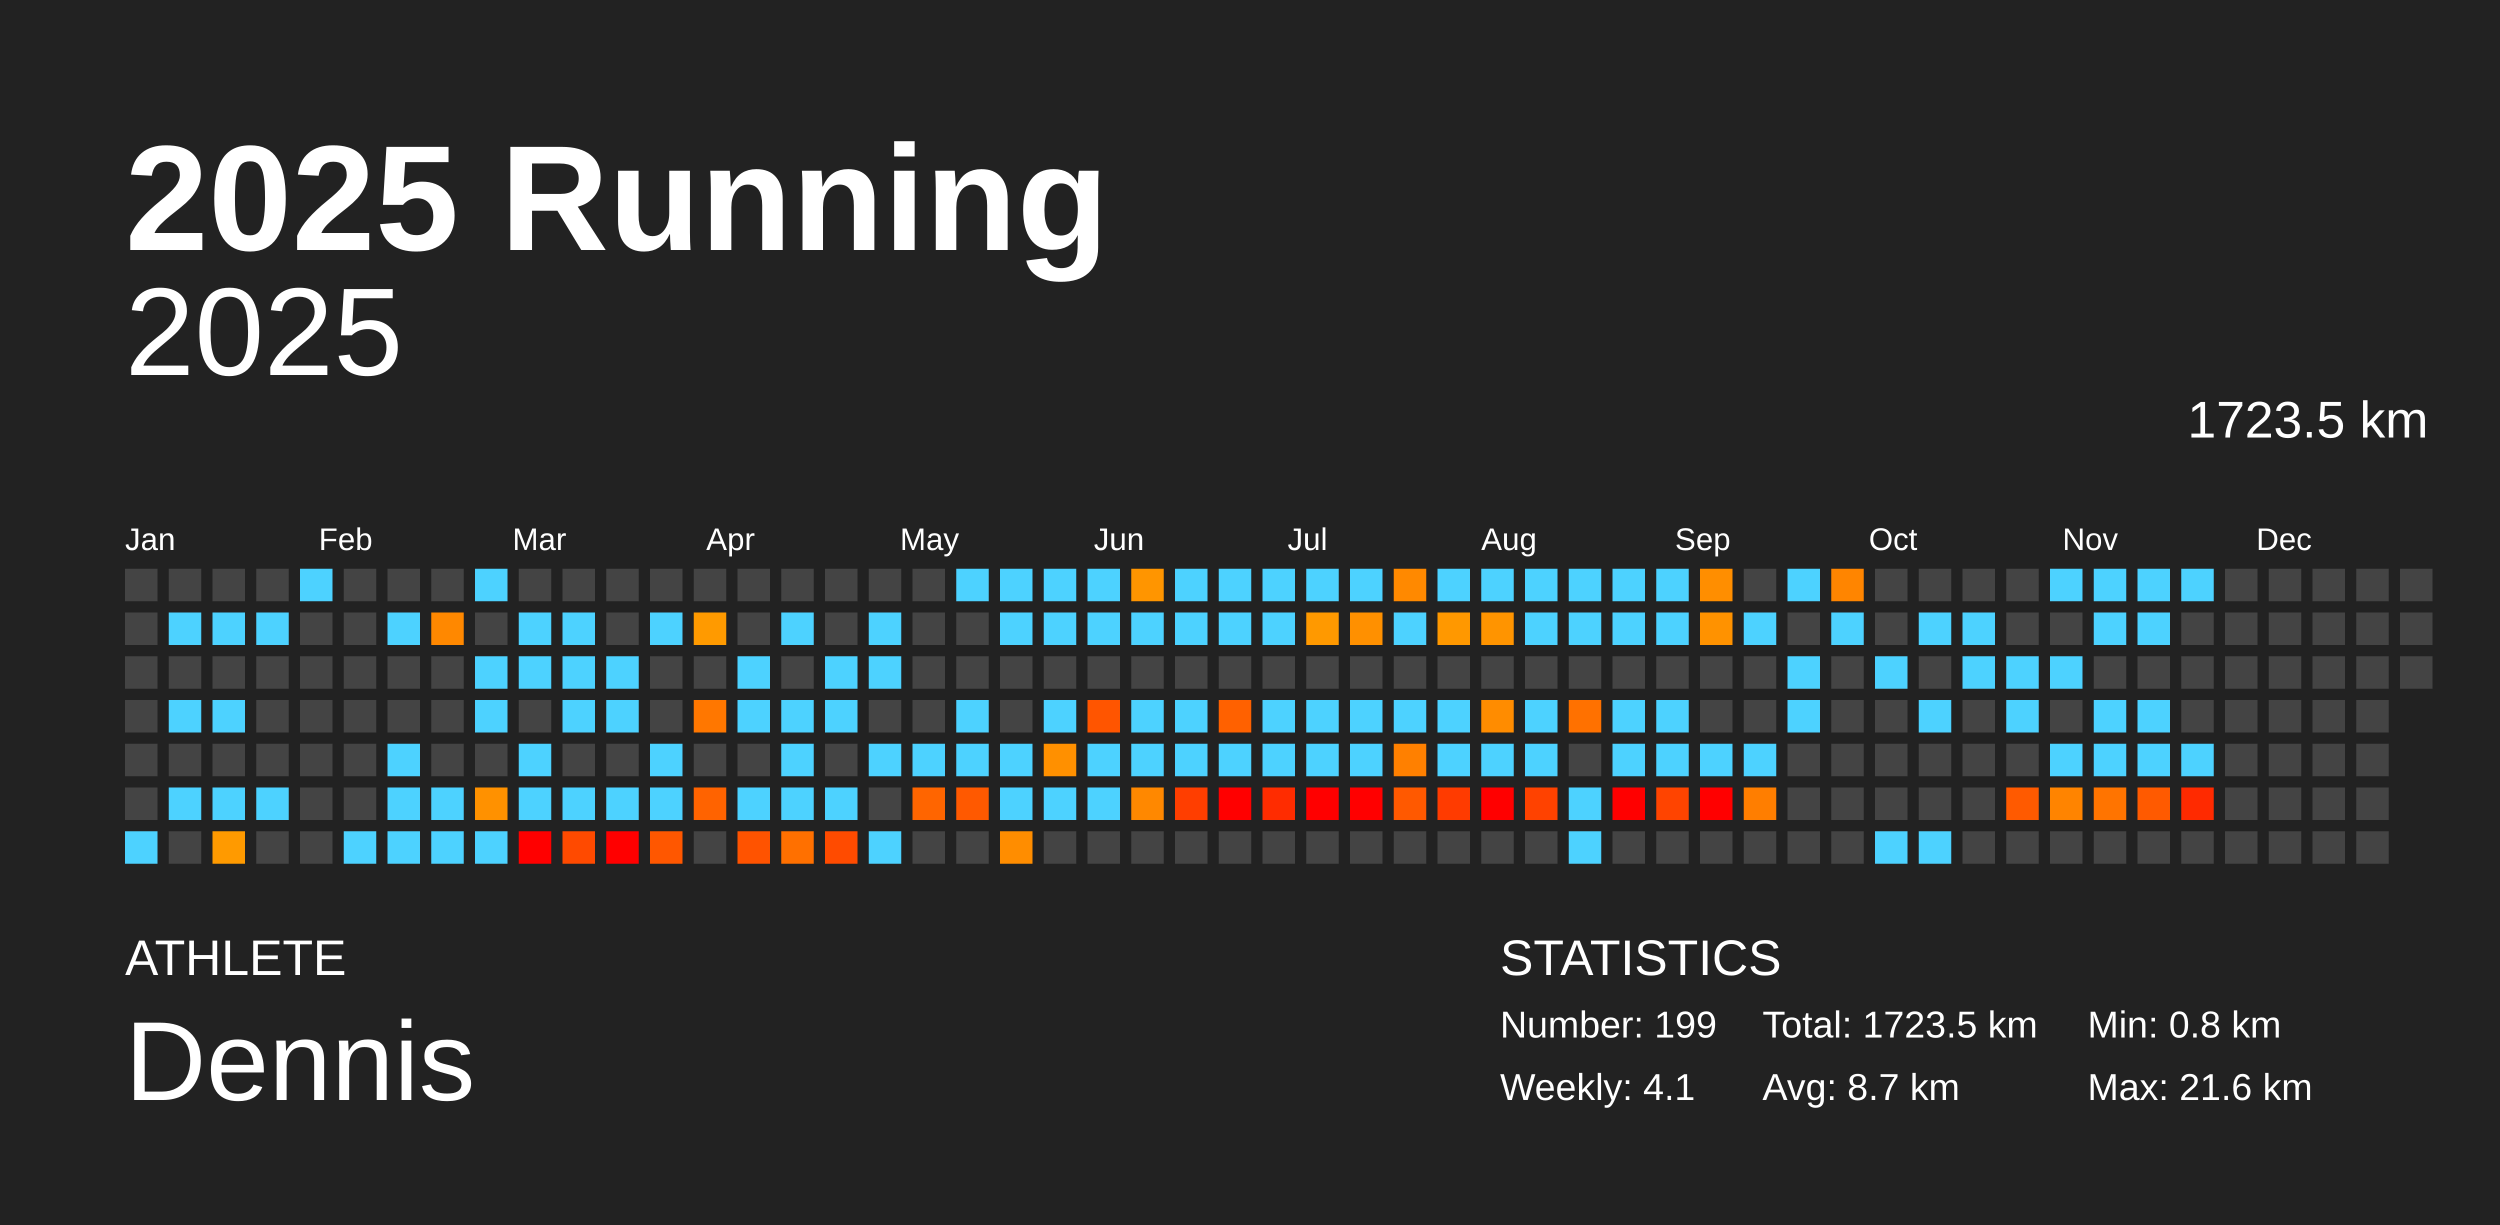
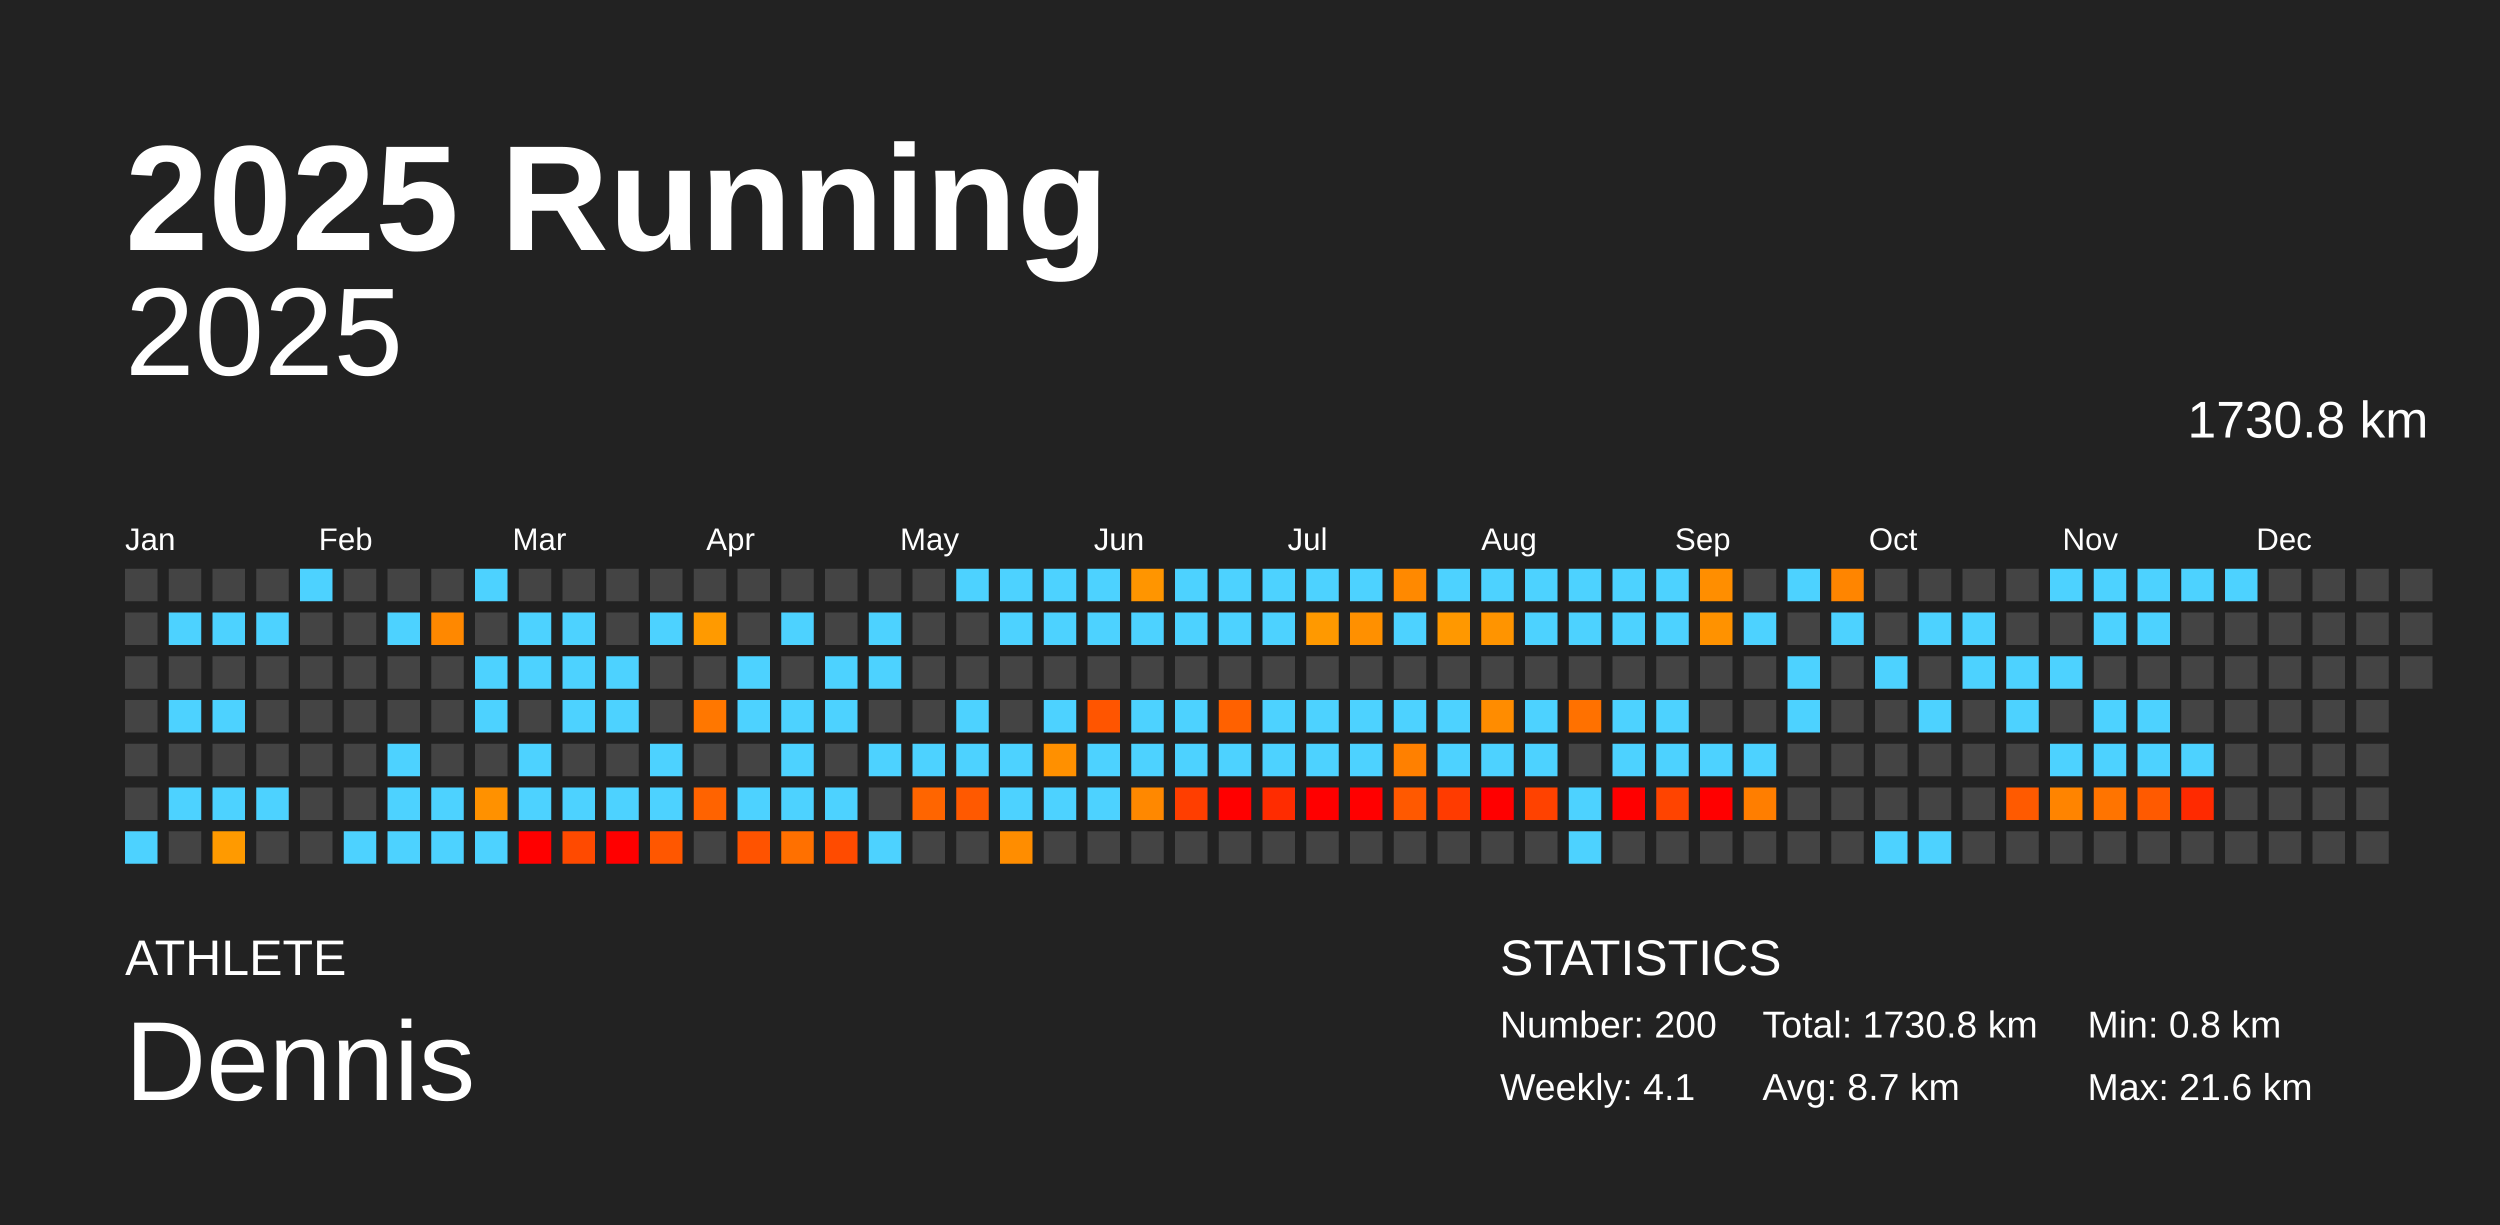
<svg xmlns="http://www.w3.org/2000/svg" baseProfile="full" height="98mm" version="1.1" viewBox="0,0,200,98" width="200mm">
  <defs />
  <rect fill="#222222" height="98" width="200" x="0" y="0" />
  <text fill="#FFFFFF" style="font-size:12px; font-family:Arial; font-weight:bold;" x="10" y="20">2025 Running</text>
  <text fill="#FFFFFF" style="font-size:4px; font-family:Arial" x="10" y="78">ATHLETE</text>
  <text fill="#FFFFFF" style="font-size:9px; font-family:Arial" x="10" y="88">Dennis</text>
  <text fill="#FFFFFF" style="font-size:4px; font-family:Arial" x="120" y="78">STATISTICS</text>
-   <text fill="#FFFFFF" style="font-size:3px; font-family:Arial" x="120" y="83">Number: 199</text>
+   <text fill="#FFFFFF" style="font-size:3px; font-family:Arial" x="120" y="83">Number: 200</text>
  <text fill="#FFFFFF" style="font-size:3px; font-family:Arial" x="120" y="88">Weekly: 4.1</text>
-   <text fill="#FFFFFF" style="font-size:3px; font-family:Arial" x="141" y="83">Total: 1723.5 km</text>
+   <text fill="#FFFFFF" style="font-size:3px; font-family:Arial" x="141" y="83">Total: 1730.8 km</text>
  <text fill="#FFFFFF" style="font-size:3px; font-family:Arial" x="141" y="88">Avg: 8.7 km</text>
  <text fill="#FFFFFF" style="font-size:3px; font-family:Arial" x="167" y="83">Min: 0.8 km</text>
  <text fill="#FFFFFF" style="font-size:3px; font-family:Arial" x="167" y="88">Max: 21.6 km</text>
  <text alignment-baseline="hanging" fill="#FFFFFF" style="font-size:10.0px; font-family:Arial;" x="10" y="30">2025</text>
-   <text alignment-baseline="hanging" fill="#FFFFFF" style="font-size:4.125px; font-family:Arial;" x="175" y="35">1723.5 km</text>
+   <text alignment-baseline="hanging" fill="#FFFFFF" style="font-size:4.125px; font-family:Arial;" x="175" y="35">1730.8 km</text>
  <text fill="#FFFFFF" style="font-size:2.5px; font-family:Arial" x="10.0" y="44">Jan</text>
  <text fill="#FFFFFF" style="font-size:2.5px; font-family:Arial" x="25.5" y="44">Feb</text>
  <text fill="#FFFFFF" style="font-size:2.5px; font-family:Arial" x="41.0" y="44">Mar</text>
  <text fill="#FFFFFF" style="font-size:2.5px; font-family:Arial" x="56.5" y="44">Apr</text>
  <text fill="#FFFFFF" style="font-size:2.5px; font-family:Arial" x="72.0" y="44">May</text>
  <text fill="#FFFFFF" style="font-size:2.5px; font-family:Arial" x="87.5" y="44">Jun</text>
  <text fill="#FFFFFF" style="font-size:2.5px; font-family:Arial" x="103.0" y="44">Jul</text>
  <text fill="#FFFFFF" style="font-size:2.5px; font-family:Arial" x="118.5" y="44">Aug</text>
  <text fill="#FFFFFF" style="font-size:2.5px; font-family:Arial" x="134.0" y="44">Sep</text>
  <text fill="#FFFFFF" style="font-size:2.5px; font-family:Arial" x="149.5" y="44">Oct</text>
  <text fill="#FFFFFF" style="font-size:2.5px; font-family:Arial" x="165.0" y="44">Nov</text>
  <text fill="#FFFFFF" style="font-size:2.5px; font-family:Arial" x="180.5" y="44">Dec</text>
  <rect fill="#444444" height="2.6" width="2.6" x="10.0" y="45.5" />
  <rect fill="#444444" height="2.6" width="2.6" x="10.0" y="49.0" />
  <rect fill="#444444" height="2.6" width="2.6" x="10.0" y="52.5" />
  <rect fill="#444444" height="2.6" width="2.6" x="10.0" y="56.0" />
  <rect fill="#444444" height="2.6" width="2.6" x="10.0" y="59.5" />
  <rect fill="#444444" height="2.6" width="2.6" x="10.0" y="63.0" />
  <rect fill="#4dd2ff" height="2.6" width="2.6" x="10.0" y="66.5" />
  <rect fill="#444444" height="2.6" width="2.6" x="13.5" y="45.5" />
  <rect fill="#4dd2ff" height="2.6" width="2.6" x="13.5" y="49.0" />
  <rect fill="#444444" height="2.6" width="2.6" x="13.5" y="52.5" />
  <rect fill="#4dd2ff" height="2.6" width="2.6" x="13.5" y="56.0" />
  <rect fill="#444444" height="2.6" width="2.6" x="13.5" y="59.5" />
  <rect fill="#4dd2ff" height="2.6" width="2.6" x="13.5" y="63.0" />
  <rect fill="#444444" height="2.6" width="2.6" x="13.5" y="66.5" />
  <rect fill="#444444" height="2.6" width="2.6" x="17.0" y="45.5" />
  <rect fill="#4dd2ff" height="2.6" width="2.6" x="17.0" y="49.0" />
  <rect fill="#444444" height="2.6" width="2.6" x="17.0" y="52.5" />
  <rect fill="#4dd2ff" height="2.6" width="2.6" x="17.0" y="56.0" />
  <rect fill="#444444" height="2.6" width="2.6" x="17.0" y="59.5" />
  <rect fill="#4dd2ff" height="2.6" width="2.6" x="17.0" y="63.0" />
  <rect fill="#ff9a00" height="2.6" width="2.6" x="17.0" y="66.5" />
  <rect fill="#444444" height="2.6" width="2.6" x="20.5" y="45.5" />
  <rect fill="#4dd2ff" height="2.6" width="2.6" x="20.5" y="49.0" />
  <rect fill="#444444" height="2.6" width="2.6" x="20.5" y="52.5" />
  <rect fill="#444444" height="2.6" width="2.6" x="20.5" y="56.0" />
  <rect fill="#444444" height="2.6" width="2.6" x="20.5" y="59.5" />
  <rect fill="#4dd2ff" height="2.6" width="2.6" x="20.5" y="63.0" />
  <rect fill="#444444" height="2.6" width="2.6" x="20.5" y="66.5" />
  <rect fill="#4dd2ff" height="2.6" width="2.6" x="24.0" y="45.5" />
  <rect fill="#444444" height="2.6" width="2.6" x="24.0" y="49.0" />
  <rect fill="#444444" height="2.6" width="2.6" x="24.0" y="52.5" />
  <rect fill="#444444" height="2.6" width="2.6" x="24.0" y="56.0" />
  <rect fill="#444444" height="2.6" width="2.6" x="24.0" y="59.5" />
  <rect fill="#444444" height="2.6" width="2.6" x="24.0" y="63.0" />
  <rect fill="#444444" height="2.6" width="2.6" x="24.0" y="66.5" />
  <rect fill="#444444" height="2.6" width="2.6" x="27.5" y="45.5" />
  <rect fill="#444444" height="2.6" width="2.6" x="27.5" y="49.0" />
  <rect fill="#444444" height="2.6" width="2.6" x="27.5" y="52.5" />
  <rect fill="#444444" height="2.6" width="2.6" x="27.5" y="56.0" />
  <rect fill="#444444" height="2.6" width="2.6" x="27.5" y="59.5" />
  <rect fill="#444444" height="2.6" width="2.6" x="27.5" y="63.0" />
  <rect fill="#4dd2ff" height="2.6" width="2.6" x="27.5" y="66.5" />
  <rect fill="#444444" height="2.6" width="2.6" x="31.0" y="45.5" />
  <rect fill="#4dd2ff" height="2.6" width="2.6" x="31.0" y="49.0" />
  <rect fill="#444444" height="2.6" width="2.6" x="31.0" y="52.5" />
  <rect fill="#444444" height="2.6" width="2.6" x="31.0" y="56.0" />
  <rect fill="#4dd2ff" height="2.6" width="2.6" x="31.0" y="59.5" />
  <rect fill="#4dd2ff" height="2.6" width="2.6" x="31.0" y="63.0" />
  <rect fill="#4dd2ff" height="2.6" width="2.6" x="31.0" y="66.5" />
  <rect fill="#444444" height="2.6" width="2.6" x="34.5" y="45.5" />
  <rect fill="#ff8800" height="2.6" width="2.6" x="34.5" y="49.0" />
  <rect fill="#444444" height="2.6" width="2.6" x="34.5" y="52.5" />
  <rect fill="#444444" height="2.6" width="2.6" x="34.5" y="56.0" />
  <rect fill="#444444" height="2.6" width="2.6" x="34.5" y="59.5" />
  <rect fill="#4dd2ff" height="2.6" width="2.6" x="34.5" y="63.0" />
  <rect fill="#4dd2ff" height="2.6" width="2.6" x="34.5" y="66.5" />
  <rect fill="#4dd2ff" height="2.6" width="2.6" x="38.0" y="45.5" />
  <rect fill="#444444" height="2.6" width="2.6" x="38.0" y="49.0" />
  <rect fill="#4dd2ff" height="2.6" width="2.6" x="38.0" y="52.5" />
  <rect fill="#4dd2ff" height="2.6" width="2.6" x="38.0" y="56.0" />
  <rect fill="#444444" height="2.6" width="2.6" x="38.0" y="59.5" />
  <rect fill="#ff9100" height="2.6" width="2.6" x="38.0" y="63.0" />
  <rect fill="#4dd2ff" height="2.6" width="2.6" x="38.0" y="66.5" />
  <rect fill="#444444" height="2.6" width="2.6" x="41.5" y="45.5" />
  <rect fill="#4dd2ff" height="2.6" width="2.6" x="41.5" y="49.0" />
  <rect fill="#4dd2ff" height="2.6" width="2.6" x="41.5" y="52.5" />
  <rect fill="#444444" height="2.6" width="2.6" x="41.5" y="56.0" />
  <rect fill="#4dd2ff" height="2.6" width="2.6" x="41.5" y="59.5" />
  <rect fill="#4dd2ff" height="2.6" width="2.6" x="41.5" y="63.0" />
  <rect fill="red" height="2.6" width="2.6" x="41.5" y="66.5" />
  <rect fill="#444444" height="2.6" width="2.6" x="45.0" y="45.5" />
  <rect fill="#4dd2ff" height="2.6" width="2.6" x="45.0" y="49.0" />
  <rect fill="#4dd2ff" height="2.6" width="2.6" x="45.0" y="52.5" />
  <rect fill="#4dd2ff" height="2.6" width="2.6" x="45.0" y="56.0" />
  <rect fill="#444444" height="2.6" width="2.6" x="45.0" y="59.5" />
  <rect fill="#4dd2ff" height="2.6" width="2.6" x="45.0" y="63.0" />
  <rect fill="#ff4a00" height="2.6" width="2.6" x="45.0" y="66.5" />
  <rect fill="#444444" height="2.6" width="2.6" x="48.5" y="45.5" />
  <rect fill="#444444" height="2.6" width="2.6" x="48.5" y="49.0" />
  <rect fill="#4dd2ff" height="2.6" width="2.6" x="48.5" y="52.5" />
  <rect fill="#4dd2ff" height="2.6" width="2.6" x="48.5" y="56.0" />
  <rect fill="#444444" height="2.6" width="2.6" x="48.5" y="59.5" />
  <rect fill="#4dd2ff" height="2.6" width="2.6" x="48.5" y="63.0" />
  <rect fill="red" height="2.6" width="2.6" x="48.5" y="66.5" />
  <rect fill="#444444" height="2.6" width="2.6" x="52.0" y="45.5" />
  <rect fill="#4dd2ff" height="2.6" width="2.6" x="52.0" y="49.0" />
  <rect fill="#444444" height="2.6" width="2.6" x="52.0" y="52.5" />
  <rect fill="#444444" height="2.6" width="2.6" x="52.0" y="56.0" />
  <rect fill="#4dd2ff" height="2.6" width="2.6" x="52.0" y="59.5" />
  <rect fill="#4dd2ff" height="2.6" width="2.6" x="52.0" y="63.0" />
  <rect fill="#ff5700" height="2.6" width="2.6" x="52.0" y="66.5" />
  <rect fill="#444444" height="2.6" width="2.6" x="55.5" y="45.5" />
  <rect fill="#ff9a00" height="2.6" width="2.6" x="55.5" y="49.0" />
  <rect fill="#444444" height="2.6" width="2.6" x="55.5" y="52.5" />
  <rect fill="#ff7700" height="2.6" width="2.6" x="55.5" y="56.0" />
  <rect fill="#444444" height="2.6" width="2.6" x="55.5" y="59.5" />
  <rect fill="#ff6300" height="2.6" width="2.6" x="55.5" y="63.0" />
  <rect fill="#444444" height="2.6" width="2.6" x="55.5" y="66.5" />
  <rect fill="#444444" height="2.6" width="2.6" x="59.0" y="45.5" />
  <rect fill="#444444" height="2.6" width="2.6" x="59.0" y="49.0" />
  <rect fill="#4dd2ff" height="2.6" width="2.6" x="59.0" y="52.5" />
  <rect fill="#4dd2ff" height="2.6" width="2.6" x="59.0" y="56.0" />
  <rect fill="#444444" height="2.6" width="2.6" x="59.0" y="59.5" />
  <rect fill="#4dd2ff" height="2.6" width="2.6" x="59.0" y="63.0" />
  <rect fill="#ff5300" height="2.6" width="2.6" x="59.0" y="66.5" />
  <rect fill="#444444" height="2.6" width="2.6" x="62.5" y="45.5" />
  <rect fill="#4dd2ff" height="2.6" width="2.6" x="62.5" y="49.0" />
  <rect fill="#444444" height="2.6" width="2.6" x="62.5" y="52.5" />
  <rect fill="#4dd2ff" height="2.6" width="2.6" x="62.5" y="56.0" />
  <rect fill="#4dd2ff" height="2.6" width="2.6" x="62.5" y="59.5" />
  <rect fill="#4dd2ff" height="2.6" width="2.6" x="62.5" y="63.0" />
  <rect fill="#ff7000" height="2.6" width="2.6" x="62.5" y="66.5" />
  <rect fill="#444444" height="2.6" width="2.6" x="66.0" y="45.5" />
  <rect fill="#444444" height="2.6" width="2.6" x="66.0" y="49.0" />
  <rect fill="#4dd2ff" height="2.6" width="2.6" x="66.0" y="52.5" />
  <rect fill="#4dd2ff" height="2.6" width="2.6" x="66.0" y="56.0" />
  <rect fill="#444444" height="2.6" width="2.6" x="66.0" y="59.5" />
  <rect fill="#4dd2ff" height="2.6" width="2.6" x="66.0" y="63.0" />
  <rect fill="#ff4b00" height="2.6" width="2.6" x="66.0" y="66.5" />
  <rect fill="#444444" height="2.6" width="2.6" x="69.5" y="45.5" />
  <rect fill="#4dd2ff" height="2.6" width="2.6" x="69.5" y="49.0" />
  <rect fill="#4dd2ff" height="2.6" width="2.6" x="69.5" y="52.5" />
  <rect fill="#444444" height="2.6" width="2.6" x="69.5" y="56.0" />
  <rect fill="#4dd2ff" height="2.6" width="2.6" x="69.5" y="59.5" />
  <rect fill="#444444" height="2.6" width="2.6" x="69.5" y="63.0" />
  <rect fill="#4dd2ff" height="2.6" width="2.6" x="69.5" y="66.5" />
  <rect fill="#444444" height="2.6" width="2.6" x="73.0" y="45.5" />
  <rect fill="#444444" height="2.6" width="2.6" x="73.0" y="49.0" />
  <rect fill="#444444" height="2.6" width="2.6" x="73.0" y="52.5" />
  <rect fill="#444444" height="2.6" width="2.6" x="73.0" y="56.0" />
  <rect fill="#4dd2ff" height="2.6" width="2.6" x="73.0" y="59.5" />
  <rect fill="#ff6500" height="2.6" width="2.6" x="73.0" y="63.0" />
  <rect fill="#444444" height="2.6" width="2.6" x="73.0" y="66.5" />
  <rect fill="#4dd2ff" height="2.6" width="2.6" x="76.5" y="45.5" />
  <rect fill="#444444" height="2.6" width="2.6" x="76.5" y="49.0" />
  <rect fill="#444444" height="2.6" width="2.6" x="76.5" y="52.5" />
  <rect fill="#4dd2ff" height="2.6" width="2.6" x="76.5" y="56.0" />
  <rect fill="#4dd2ff" height="2.6" width="2.6" x="76.5" y="59.5" />
  <rect fill="#ff5900" height="2.6" width="2.6" x="76.5" y="63.0" />
  <rect fill="#444444" height="2.6" width="2.6" x="76.5" y="66.5" />
  <rect fill="#4dd2ff" height="2.6" width="2.6" x="80.0" y="45.5" />
  <rect fill="#4dd2ff" height="2.6" width="2.6" x="80.0" y="49.0" />
  <rect fill="#444444" height="2.6" width="2.6" x="80.0" y="52.5" />
  <rect fill="#444444" height="2.6" width="2.6" x="80.0" y="56.0" />
  <rect fill="#4dd2ff" height="2.6" width="2.6" x="80.0" y="59.5" />
  <rect fill="#4dd2ff" height="2.6" width="2.6" x="80.0" y="63.0" />
  <rect fill="#ff8d00" height="2.6" width="2.6" x="80.0" y="66.5" />
  <rect fill="#4dd2ff" height="2.6" width="2.6" x="83.5" y="45.5" />
  <rect fill="#4dd2ff" height="2.6" width="2.6" x="83.5" y="49.0" />
  <rect fill="#444444" height="2.6" width="2.6" x="83.5" y="52.5" />
  <rect fill="#4dd2ff" height="2.6" width="2.6" x="83.5" y="56.0" />
  <rect fill="#ff9000" height="2.6" width="2.6" x="83.5" y="59.5" />
  <rect fill="#4dd2ff" height="2.6" width="2.6" x="83.5" y="63.0" />
  <rect fill="#444444" height="2.6" width="2.6" x="83.5" y="66.5" />
  <rect fill="#4dd2ff" height="2.6" width="2.6" x="87.0" y="45.5" />
  <rect fill="#4dd2ff" height="2.6" width="2.6" x="87.0" y="49.0" />
  <rect fill="#444444" height="2.6" width="2.6" x="87.0" y="52.5" />
  <rect fill="#ff5500" height="2.6" width="2.6" x="87.0" y="56.0" />
  <rect fill="#4dd2ff" height="2.6" width="2.6" x="87.0" y="59.5" />
  <rect fill="#4dd2ff" height="2.6" width="2.6" x="87.0" y="63.0" />
  <rect fill="#444444" height="2.6" width="2.6" x="87.0" y="66.5" />
  <rect fill="#ff9500" height="2.6" width="2.6" x="90.5" y="45.5" />
  <rect fill="#4dd2ff" height="2.6" width="2.6" x="90.5" y="49.0" />
  <rect fill="#444444" height="2.6" width="2.6" x="90.5" y="52.5" />
  <rect fill="#4dd2ff" height="2.6" width="2.6" x="90.5" y="56.0" />
  <rect fill="#4dd2ff" height="2.6" width="2.6" x="90.5" y="59.5" />
  <rect fill="#ff8800" height="2.6" width="2.6" x="90.5" y="63.0" />
  <rect fill="#444444" height="2.6" width="2.6" x="90.5" y="66.5" />
  <rect fill="#4dd2ff" height="2.6" width="2.6" x="94.0" y="45.5" />
  <rect fill="#4dd2ff" height="2.6" width="2.6" x="94.0" y="49.0" />
  <rect fill="#444444" height="2.6" width="2.6" x="94.0" y="52.5" />
  <rect fill="#4dd2ff" height="2.6" width="2.6" x="94.0" y="56.0" />
  <rect fill="#4dd2ff" height="2.6" width="2.6" x="94.0" y="59.5" />
  <rect fill="#ff3e00" height="2.6" width="2.6" x="94.0" y="63.0" />
  <rect fill="#444444" height="2.6" width="2.6" x="94.0" y="66.5" />
  <rect fill="#4dd2ff" height="2.6" width="2.6" x="97.5" y="45.5" />
  <rect fill="#4dd2ff" height="2.6" width="2.6" x="97.5" y="49.0" />
  <rect fill="#444444" height="2.6" width="2.6" x="97.5" y="52.5" />
  <rect fill="#ff6100" height="2.6" width="2.6" x="97.5" y="56.0" />
  <rect fill="#4dd2ff" height="2.6" width="2.6" x="97.5" y="59.5" />
  <rect fill="red" height="2.6" width="2.6" x="97.5" y="63.0" />
  <rect fill="#444444" height="2.6" width="2.6" x="97.5" y="66.5" />
  <rect fill="#4dd2ff" height="2.6" width="2.6" x="101.0" y="45.5" />
  <rect fill="#4dd2ff" height="2.6" width="2.6" x="101.0" y="49.0" />
  <rect fill="#444444" height="2.6" width="2.6" x="101.0" y="52.5" />
  <rect fill="#4dd2ff" height="2.6" width="2.6" x="101.0" y="56.0" />
  <rect fill="#4dd2ff" height="2.6" width="2.6" x="101.0" y="59.5" />
  <rect fill="#ff2c00" height="2.6" width="2.6" x="101.0" y="63.0" />
  <rect fill="#444444" height="2.6" width="2.6" x="101.0" y="66.5" />
  <rect fill="#4dd2ff" height="2.6" width="2.6" x="104.5" y="45.5" />
  <rect fill="#ff9900" height="2.6" width="2.6" x="104.5" y="49.0" />
  <rect fill="#444444" height="2.6" width="2.6" x="104.5" y="52.5" />
  <rect fill="#4dd2ff" height="2.6" width="2.6" x="104.5" y="56.0" />
  <rect fill="#4dd2ff" height="2.6" width="2.6" x="104.5" y="59.5" />
  <rect fill="red" height="2.6" width="2.6" x="104.5" y="63.0" />
  <rect fill="#444444" height="2.6" width="2.6" x="104.5" y="66.5" />
  <rect fill="#4dd2ff" height="2.6" width="2.6" x="108.0" y="45.5" />
  <rect fill="#ff9000" height="2.6" width="2.6" x="108.0" y="49.0" />
  <rect fill="#444444" height="2.6" width="2.6" x="108.0" y="52.5" />
  <rect fill="#4dd2ff" height="2.6" width="2.6" x="108.0" y="56.0" />
  <rect fill="#4dd2ff" height="2.6" width="2.6" x="108.0" y="59.5" />
  <rect fill="red" height="2.6" width="2.6" x="108.0" y="63.0" />
  <rect fill="#444444" height="2.6" width="2.6" x="108.0" y="66.5" />
  <rect fill="#ff8900" height="2.6" width="2.6" x="111.5" y="45.5" />
  <rect fill="#4dd2ff" height="2.6" width="2.6" x="111.5" y="49.0" />
  <rect fill="#444444" height="2.6" width="2.6" x="111.5" y="52.5" />
  <rect fill="#4dd2ff" height="2.6" width="2.6" x="111.5" y="56.0" />
  <rect fill="#ff8000" height="2.6" width="2.6" x="111.5" y="59.5" />
  <rect fill="#ff5900" height="2.6" width="2.6" x="111.5" y="63.0" />
  <rect fill="#444444" height="2.6" width="2.6" x="111.5" y="66.5" />
  <rect fill="#4dd2ff" height="2.6" width="2.6" x="115.0" y="45.5" />
  <rect fill="#ff9800" height="2.6" width="2.6" x="115.0" y="49.0" />
  <rect fill="#444444" height="2.6" width="2.6" x="115.0" y="52.5" />
  <rect fill="#4dd2ff" height="2.6" width="2.6" x="115.0" y="56.0" />
  <rect fill="#4dd2ff" height="2.6" width="2.6" x="115.0" y="59.5" />
  <rect fill="#ff3b00" height="2.6" width="2.6" x="115.0" y="63.0" />
  <rect fill="#444444" height="2.6" width="2.6" x="115.0" y="66.5" />
  <rect fill="#4dd2ff" height="2.6" width="2.6" x="118.5" y="45.5" />
  <rect fill="#ff9400" height="2.6" width="2.6" x="118.5" y="49.0" />
  <rect fill="#444444" height="2.6" width="2.6" x="118.5" y="52.5" />
  <rect fill="#ff8c00" height="2.6" width="2.6" x="118.5" y="56.0" />
  <rect fill="#4dd2ff" height="2.6" width="2.6" x="118.5" y="59.5" />
  <rect fill="red" height="2.6" width="2.6" x="118.5" y="63.0" />
  <rect fill="#444444" height="2.6" width="2.6" x="118.5" y="66.5" />
  <rect fill="#4dd2ff" height="2.6" width="2.6" x="122.0" y="45.5" />
  <rect fill="#4dd2ff" height="2.6" width="2.6" x="122.0" y="49.0" />
  <rect fill="#444444" height="2.6" width="2.6" x="122.0" y="52.5" />
  <rect fill="#4dd2ff" height="2.6" width="2.6" x="122.0" y="56.0" />
  <rect fill="#4dd2ff" height="2.6" width="2.6" x="122.0" y="59.5" />
  <rect fill="#ff4200" height="2.6" width="2.6" x="122.0" y="63.0" />
  <rect fill="#444444" height="2.6" width="2.6" x="122.0" y="66.5" />
  <rect fill="#4dd2ff" height="2.6" width="2.6" x="125.5" y="45.5" />
  <rect fill="#4dd2ff" height="2.6" width="2.6" x="125.5" y="49.0" />
  <rect fill="#444444" height="2.6" width="2.6" x="125.5" y="52.5" />
  <rect fill="#ff7100" height="2.6" width="2.6" x="125.5" y="56.0" />
  <rect fill="#444444" height="2.6" width="2.6" x="125.5" y="59.5" />
  <rect fill="#4dd2ff" height="2.6" width="2.6" x="125.5" y="63.0" />
  <rect fill="#4dd2ff" height="2.6" width="2.6" x="125.5" y="66.5" />
  <rect fill="#4dd2ff" height="2.6" width="2.6" x="129.0" y="45.5" />
  <rect fill="#4dd2ff" height="2.6" width="2.6" x="129.0" y="49.0" />
  <rect fill="#444444" height="2.6" width="2.6" x="129.0" y="52.5" />
  <rect fill="#4dd2ff" height="2.6" width="2.6" x="129.0" y="56.0" />
  <rect fill="#4dd2ff" height="2.6" width="2.6" x="129.0" y="59.5" />
  <rect fill="red" height="2.6" width="2.6" x="129.0" y="63.0" />
  <rect fill="#444444" height="2.6" width="2.6" x="129.0" y="66.5" />
  <rect fill="#4dd2ff" height="2.6" width="2.6" x="132.5" y="45.5" />
  <rect fill="#4dd2ff" height="2.6" width="2.6" x="132.5" y="49.0" />
  <rect fill="#444444" height="2.6" width="2.6" x="132.5" y="52.5" />
  <rect fill="#4dd2ff" height="2.6" width="2.6" x="132.5" y="56.0" />
  <rect fill="#4dd2ff" height="2.6" width="2.6" x="132.5" y="59.5" />
  <rect fill="#ff4400" height="2.6" width="2.6" x="132.5" y="63.0" />
  <rect fill="#444444" height="2.6" width="2.6" x="132.5" y="66.5" />
  <rect fill="#ff8e00" height="2.6" width="2.6" x="136.0" y="45.5" />
  <rect fill="#ff9200" height="2.6" width="2.6" x="136.0" y="49.0" />
  <rect fill="#444444" height="2.6" width="2.6" x="136.0" y="52.5" />
  <rect fill="#444444" height="2.6" width="2.6" x="136.0" y="56.0" />
  <rect fill="#4dd2ff" height="2.6" width="2.6" x="136.0" y="59.5" />
  <rect fill="red" height="2.6" width="2.6" x="136.0" y="63.0" />
  <rect fill="#444444" height="2.6" width="2.6" x="136.0" y="66.5" />
  <rect fill="#444444" height="2.6" width="2.6" x="139.5" y="45.5" />
  <rect fill="#4dd2ff" height="2.6" width="2.6" x="139.5" y="49.0" />
  <rect fill="#444444" height="2.6" width="2.6" x="139.5" y="52.5" />
  <rect fill="#444444" height="2.6" width="2.6" x="139.5" y="56.0" />
  <rect fill="#4dd2ff" height="2.6" width="2.6" x="139.5" y="59.5" />
  <rect fill="#ff7e00" height="2.6" width="2.6" x="139.5" y="63.0" />
  <rect fill="#444444" height="2.6" width="2.6" x="139.5" y="66.5" />
  <rect fill="#4dd2ff" height="2.6" width="2.6" x="143.0" y="45.5" />
  <rect fill="#444444" height="2.6" width="2.6" x="143.0" y="49.0" />
  <rect fill="#4dd2ff" height="2.6" width="2.6" x="143.0" y="52.5" />
  <rect fill="#4dd2ff" height="2.6" width="2.6" x="143.0" y="56.0" />
  <rect fill="#444444" height="2.6" width="2.6" x="143.0" y="59.5" />
  <rect fill="#444444" height="2.6" width="2.6" x="143.0" y="63.0" />
  <rect fill="#444444" height="2.6" width="2.6" x="143.0" y="66.5" />
  <rect fill="#ff8500" height="2.6" width="2.6" x="146.5" y="45.5" />
  <rect fill="#4dd2ff" height="2.6" width="2.6" x="146.5" y="49.0" />
  <rect fill="#444444" height="2.6" width="2.6" x="146.5" y="52.5" />
  <rect fill="#444444" height="2.6" width="2.6" x="146.5" y="56.0" />
  <rect fill="#444444" height="2.6" width="2.6" x="146.5" y="59.5" />
  <rect fill="#444444" height="2.6" width="2.6" x="146.5" y="63.0" />
  <rect fill="#444444" height="2.6" width="2.6" x="146.5" y="66.5" />
  <rect fill="#444444" height="2.6" width="2.6" x="150.0" y="45.5" />
  <rect fill="#444444" height="2.6" width="2.6" x="150.0" y="49.0" />
  <rect fill="#4dd2ff" height="2.6" width="2.6" x="150.0" y="52.5" />
  <rect fill="#444444" height="2.6" width="2.6" x="150.0" y="56.0" />
  <rect fill="#444444" height="2.6" width="2.6" x="150.0" y="59.5" />
  <rect fill="#444444" height="2.6" width="2.6" x="150.0" y="63.0" />
  <rect fill="#4dd2ff" height="2.6" width="2.6" x="150.0" y="66.5" />
  <rect fill="#444444" height="2.6" width="2.6" x="153.5" y="45.5" />
  <rect fill="#4dd2ff" height="2.6" width="2.6" x="153.5" y="49.0" />
  <rect fill="#444444" height="2.6" width="2.6" x="153.5" y="52.5" />
  <rect fill="#4dd2ff" height="2.6" width="2.6" x="153.5" y="56.0" />
  <rect fill="#444444" height="2.6" width="2.6" x="153.5" y="59.5" />
  <rect fill="#444444" height="2.6" width="2.6" x="153.5" y="63.0" />
  <rect fill="#4dd2ff" height="2.6" width="2.6" x="153.5" y="66.5" />
  <rect fill="#444444" height="2.6" width="2.6" x="157.0" y="45.5" />
  <rect fill="#4dd2ff" height="2.6" width="2.6" x="157.0" y="49.0" />
  <rect fill="#4dd2ff" height="2.6" width="2.6" x="157.0" y="52.5" />
  <rect fill="#444444" height="2.6" width="2.6" x="157.0" y="56.0" />
  <rect fill="#444444" height="2.6" width="2.6" x="157.0" y="59.5" />
  <rect fill="#444444" height="2.6" width="2.6" x="157.0" y="63.0" />
  <rect fill="#444444" height="2.6" width="2.6" x="157.0" y="66.5" />
  <rect fill="#444444" height="2.6" width="2.6" x="160.5" y="45.5" />
  <rect fill="#444444" height="2.6" width="2.6" x="160.5" y="49.0" />
  <rect fill="#4dd2ff" height="2.6" width="2.6" x="160.5" y="52.5" />
  <rect fill="#4dd2ff" height="2.6" width="2.6" x="160.5" y="56.0" />
  <rect fill="#444444" height="2.6" width="2.6" x="160.5" y="59.5" />
  <rect fill="#ff5a00" height="2.6" width="2.6" x="160.5" y="63.0" />
  <rect fill="#444444" height="2.6" width="2.6" x="160.5" y="66.5" />
  <rect fill="#4dd2ff" height="2.6" width="2.6" x="164.0" y="45.5" />
  <rect fill="#444444" height="2.6" width="2.6" x="164.0" y="49.0" />
  <rect fill="#4dd2ff" height="2.6" width="2.6" x="164.0" y="52.5" />
  <rect fill="#444444" height="2.6" width="2.6" x="164.0" y="56.0" />
  <rect fill="#4dd2ff" height="2.6" width="2.6" x="164.0" y="59.5" />
  <rect fill="#ff8400" height="2.6" width="2.6" x="164.0" y="63.0" />
  <rect fill="#444444" height="2.6" width="2.6" x="164.0" y="66.5" />
  <rect fill="#4dd2ff" height="2.6" width="2.6" x="167.5" y="45.5" />
  <rect fill="#4dd2ff" height="2.6" width="2.6" x="167.5" y="49.0" />
  <rect fill="#444444" height="2.6" width="2.6" x="167.5" y="52.5" />
  <rect fill="#4dd2ff" height="2.6" width="2.6" x="167.5" y="56.0" />
  <rect fill="#4dd2ff" height="2.6" width="2.6" x="167.5" y="59.5" />
  <rect fill="#ff7400" height="2.6" width="2.6" x="167.5" y="63.0" />
  <rect fill="#444444" height="2.6" width="2.6" x="167.5" y="66.5" />
  <rect fill="#4dd2ff" height="2.6" width="2.6" x="171.0" y="45.5" />
  <rect fill="#4dd2ff" height="2.6" width="2.6" x="171.0" y="49.0" />
  <rect fill="#444444" height="2.6" width="2.6" x="171.0" y="52.5" />
  <rect fill="#4dd2ff" height="2.6" width="2.6" x="171.0" y="56.0" />
  <rect fill="#4dd2ff" height="2.6" width="2.6" x="171.0" y="59.5" />
  <rect fill="#ff5a00" height="2.6" width="2.6" x="171.0" y="63.0" />
  <rect fill="#444444" height="2.6" width="2.6" x="171.0" y="66.5" />
  <rect fill="#4dd2ff" height="2.6" width="2.6" x="174.5" y="45.5" />
  <rect fill="#444444" height="2.6" width="2.6" x="174.5" y="49.0" />
  <rect fill="#444444" height="2.6" width="2.6" x="174.5" y="52.5" />
  <rect fill="#444444" height="2.6" width="2.6" x="174.5" y="56.0" />
  <rect fill="#4dd2ff" height="2.6" width="2.6" x="174.5" y="59.5" />
  <rect fill="#ff2a00" height="2.6" width="2.6" x="174.5" y="63.0" />
  <rect fill="#444444" height="2.6" width="2.6" x="174.5" y="66.5" />
-   <rect fill="#444444" height="2.6" width="2.6" x="178.0" y="45.5" />
+   <rect fill="#4dd2ff" height="2.6" width="2.6" x="178.0" y="45.5" />
  <rect fill="#444444" height="2.6" width="2.6" x="178.0" y="49.0" />
  <rect fill="#444444" height="2.6" width="2.6" x="178.0" y="52.5" />
  <rect fill="#444444" height="2.6" width="2.6" x="178.0" y="56.0" />
  <rect fill="#444444" height="2.6" width="2.6" x="178.0" y="59.5" />
  <rect fill="#444444" height="2.6" width="2.6" x="178.0" y="63.0" />
  <rect fill="#444444" height="2.6" width="2.6" x="178.0" y="66.5" />
  <rect fill="#444444" height="2.6" width="2.6" x="181.5" y="45.5" />
  <rect fill="#444444" height="2.6" width="2.6" x="181.5" y="49.0" />
  <rect fill="#444444" height="2.6" width="2.6" x="181.5" y="52.5" />
  <rect fill="#444444" height="2.6" width="2.6" x="181.5" y="56.0" />
  <rect fill="#444444" height="2.6" width="2.6" x="181.5" y="59.5" />
  <rect fill="#444444" height="2.6" width="2.6" x="181.5" y="63.0" />
  <rect fill="#444444" height="2.6" width="2.6" x="181.5" y="66.5" />
  <rect fill="#444444" height="2.6" width="2.6" x="185.0" y="45.5" />
  <rect fill="#444444" height="2.6" width="2.6" x="185.0" y="49.0" />
  <rect fill="#444444" height="2.6" width="2.6" x="185.0" y="52.5" />
  <rect fill="#444444" height="2.6" width="2.6" x="185.0" y="56.0" />
  <rect fill="#444444" height="2.6" width="2.6" x="185.0" y="59.5" />
  <rect fill="#444444" height="2.6" width="2.6" x="185.0" y="63.0" />
  <rect fill="#444444" height="2.6" width="2.6" x="185.0" y="66.5" />
  <rect fill="#444444" height="2.6" width="2.6" x="188.5" y="45.5" />
  <rect fill="#444444" height="2.6" width="2.6" x="188.5" y="49.0" />
  <rect fill="#444444" height="2.6" width="2.6" x="188.5" y="52.5" />
  <rect fill="#444444" height="2.6" width="2.6" x="188.5" y="56.0" />
  <rect fill="#444444" height="2.6" width="2.6" x="188.5" y="59.5" />
  <rect fill="#444444" height="2.6" width="2.6" x="188.5" y="63.0" />
  <rect fill="#444444" height="2.6" width="2.6" x="188.5" y="66.5" />
  <rect fill="#444444" height="2.6" width="2.6" x="192.0" y="45.5" />
  <rect fill="#444444" height="2.6" width="2.6" x="192.0" y="49.0" />
  <rect fill="#444444" height="2.6" width="2.6" x="192.0" y="52.5" />
</svg>
